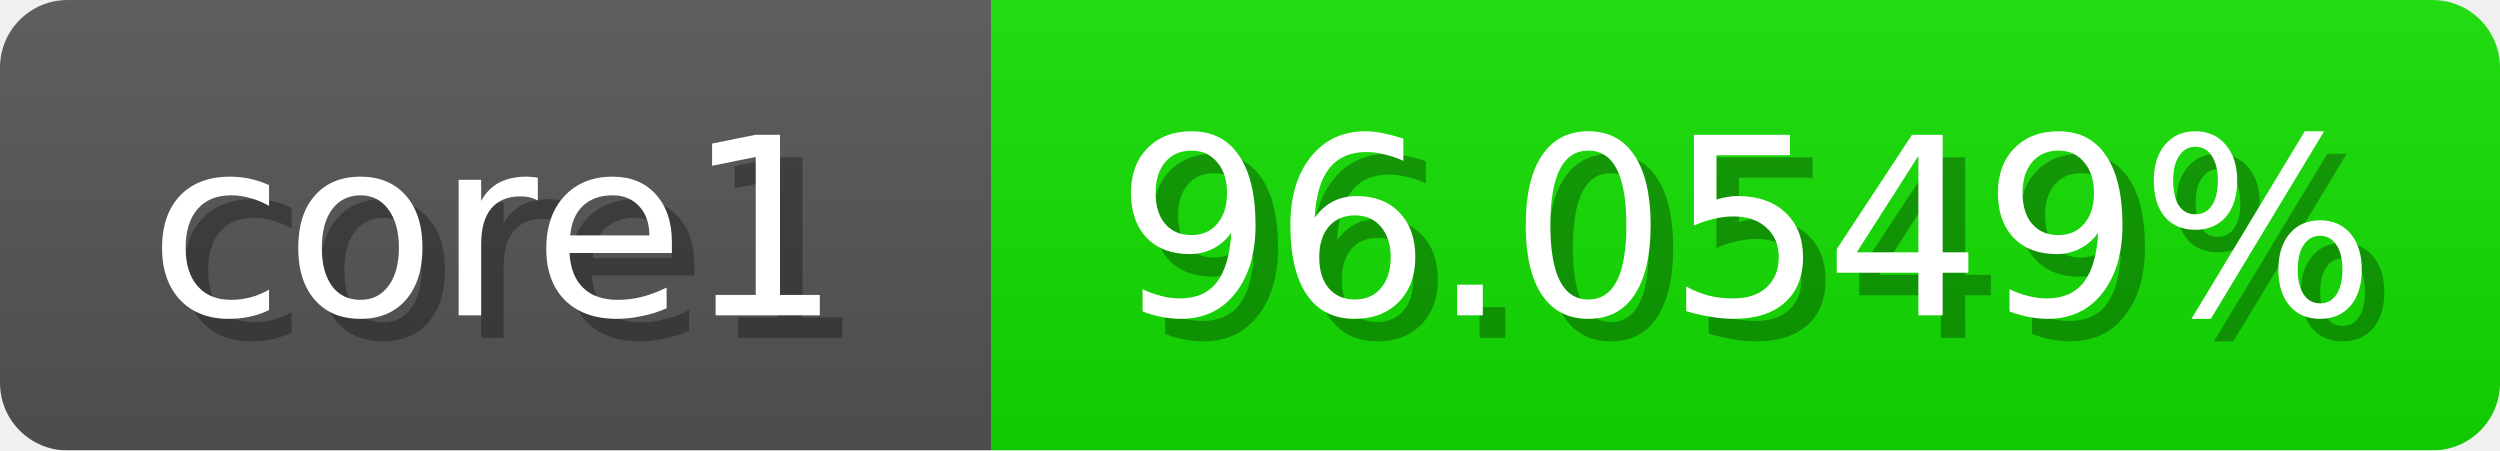
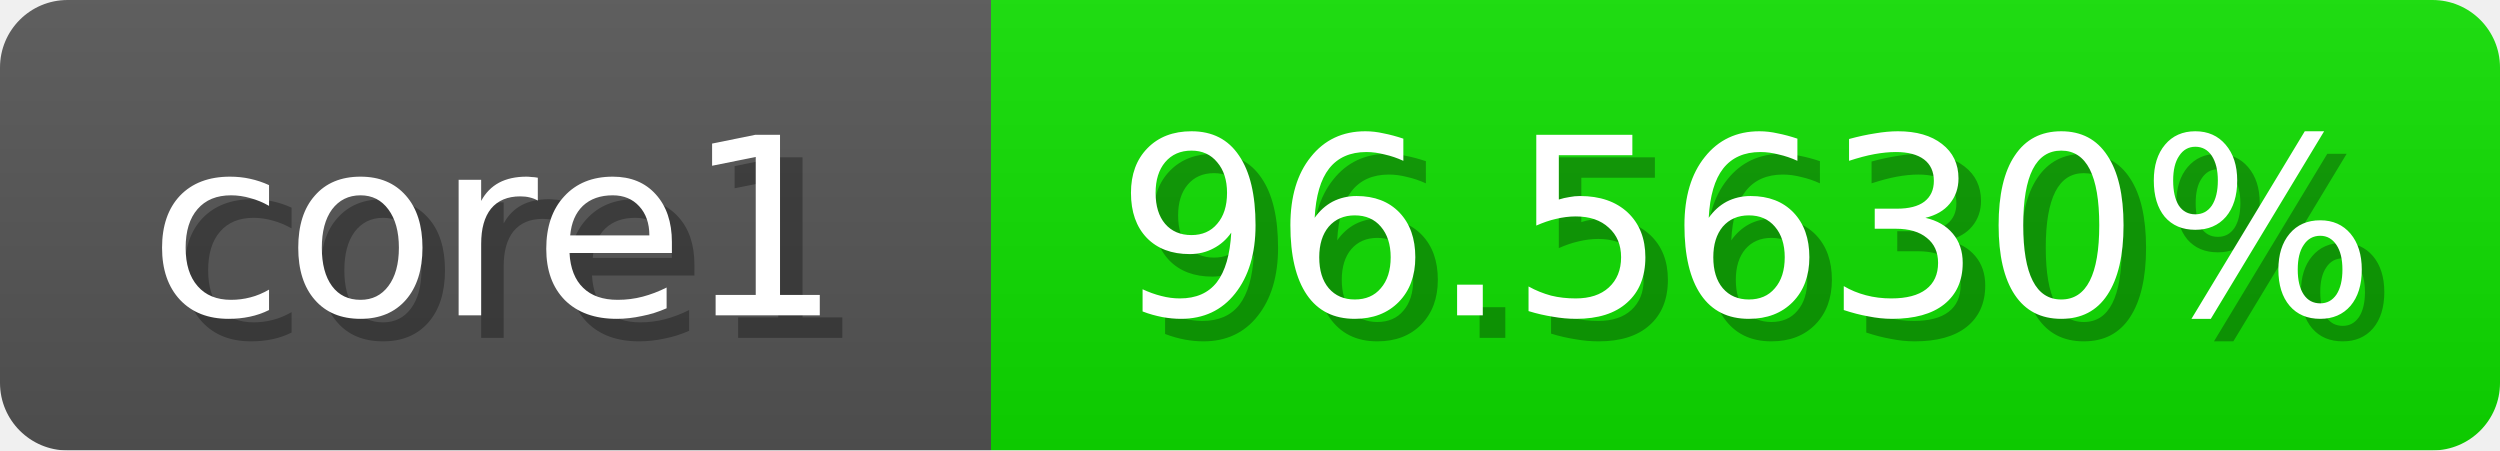
<svg xmlns="http://www.w3.org/2000/svg" width="111" height="20">
  <linearGradient id="b" x2="0" y2="100%">
    <stop offset="0" stop-color="#bbb" stop-opacity=".1" />
    <stop offset="1" stop-opacity=".1" />
  </linearGradient>
  <mask id="anybadge_1">
    <rect width="111" height="20" rx="3" fill="#fff" />
  </mask>
  <g mask="url(#anybadge_1)">
    <path fill="#555" d="M0 0h44v20H0z" />
-     <path fill="#12e000" d="M44 0h67v20H44z" />
+     <path fill="#0fe000" d="M44 0h67v20H44z" />
    <path fill="url(#b)" d="M0 0h111v20H0z" />
  </g>
  <g fill="#fff" text-anchor="middle" font-family="DejaVu Sans,Verdana,Geneva,sans-serif" font-size="11">
    <text x="23.0" y="15" fill="#010101" fill-opacity=".3">core1</text>
    <text x="22.0" y="14">core1</text>
  </g>
  <g fill="#fff" text-anchor="middle" font-family="DejaVu Sans,Verdana,Geneva,sans-serif" font-size="11">
-     <text x="78.5" y="15" fill="#010101" fill-opacity=".3">96.0549%</text>
-     <text x="77.5" y="14">96.0549%</text>
+     <text x="78.5" y="15" fill="#010101" fill-opacity=".3">96.5630%</text>
+     <text x="77.5" y="14">96.5630%</text>
  </g>
</svg>
